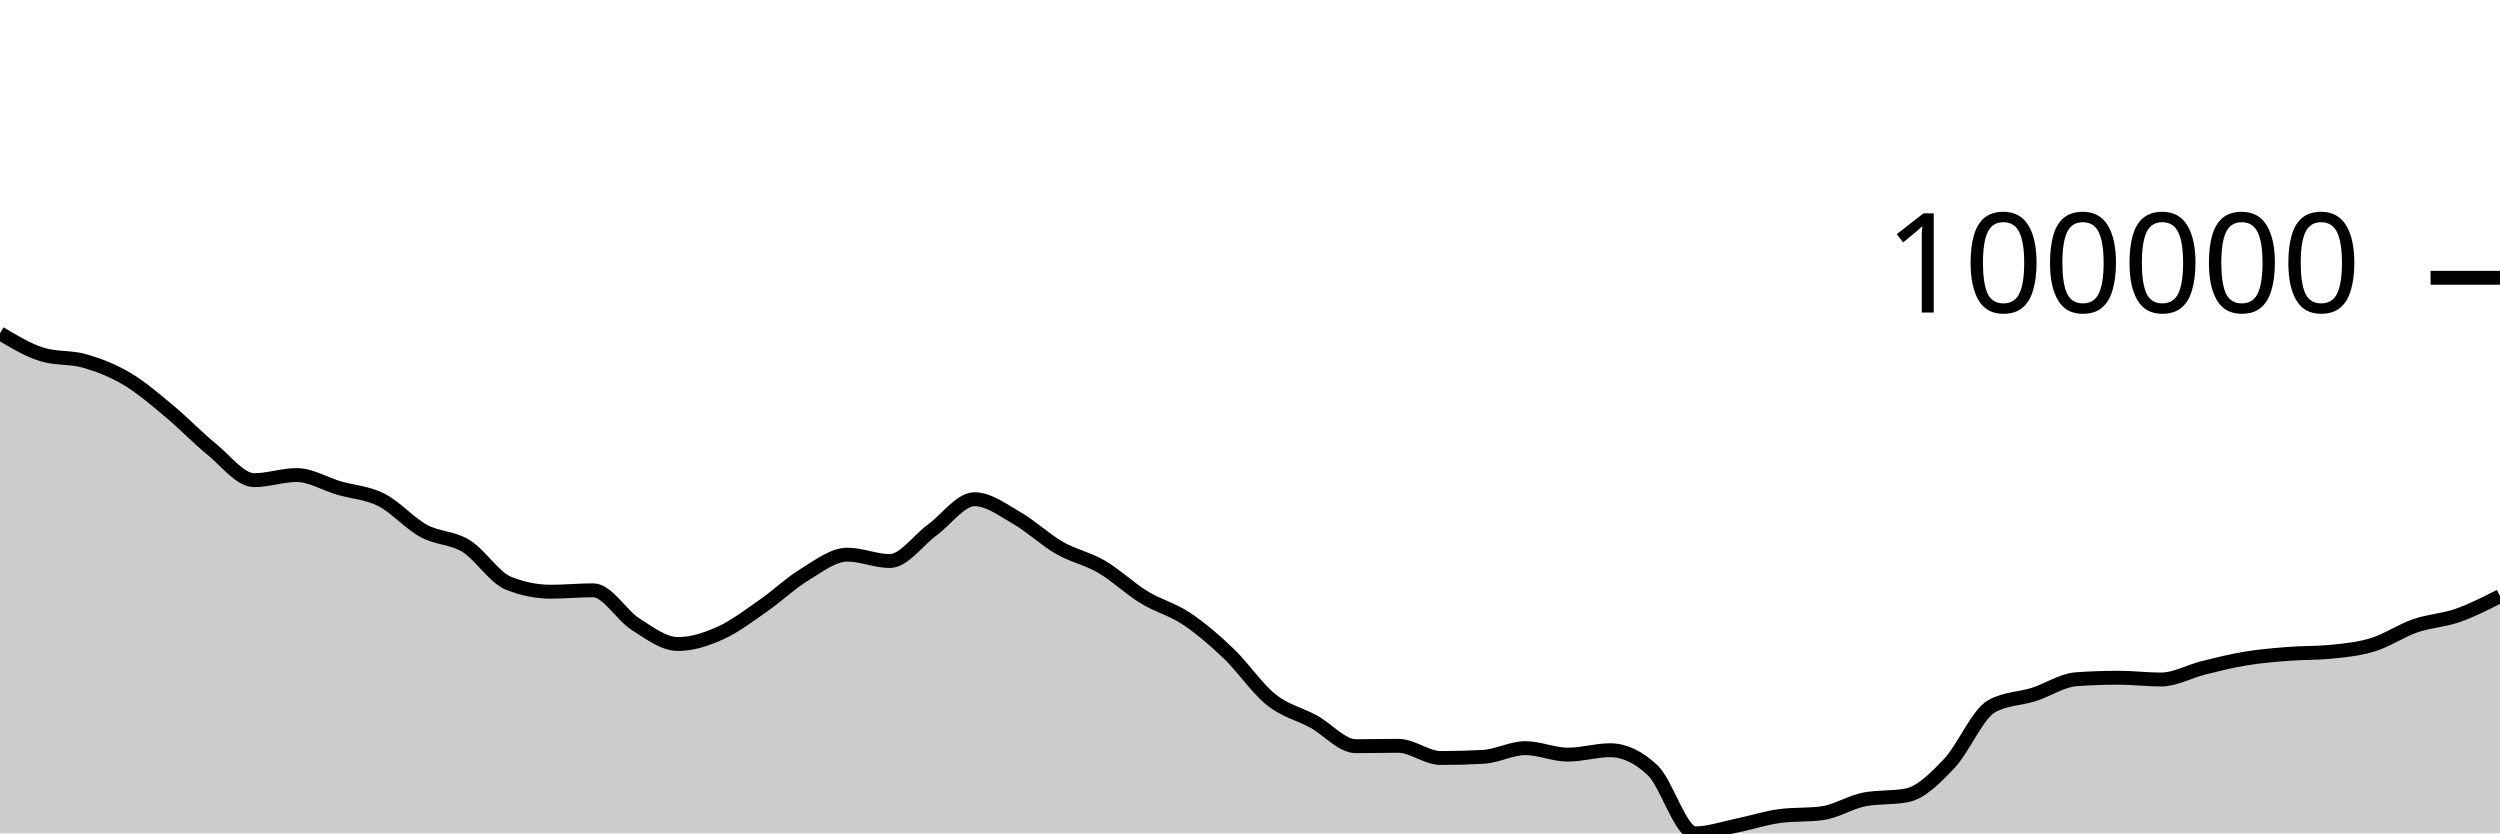
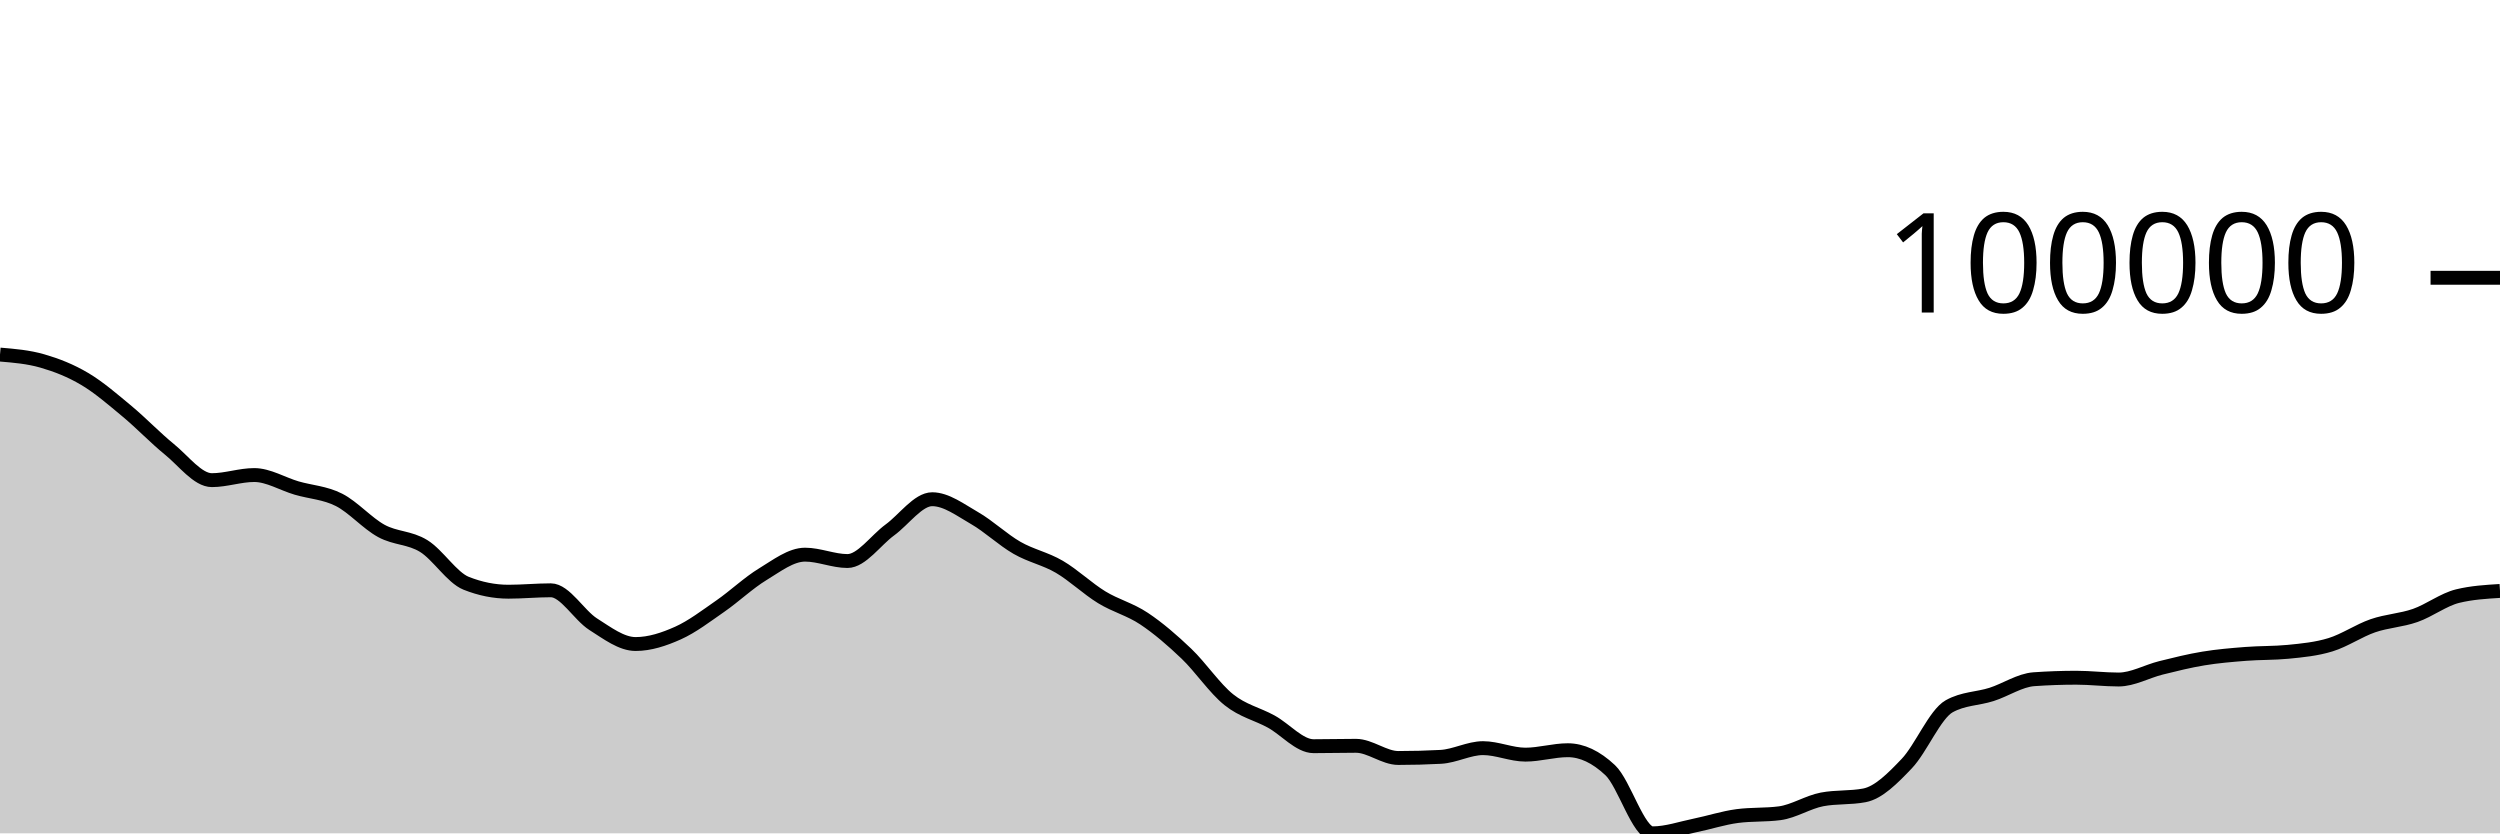
<svg xmlns="http://www.w3.org/2000/svg" viewBox="0 0 180 60">
  <g transform="translate(0,20)">
-     <path class="area" fill="rgba(0, 0, 0, 0.2)" d="M0,3.995C1.017,4.608,2.034,5.221,3.051,5.529C4.068,5.837,5.085,5.698,6.102,5.991C7.119,6.284,8.136,6.682,9.153,7.286C10.169,7.89,11.186,8.77,12.203,9.616C13.22,10.461,14.237,11.53,15.254,12.356C16.271,13.182,17.288,14.571,18.305,14.571C19.322,14.571,20.339,14.203,21.356,14.203C22.373,14.203,23.39,14.84,24.407,15.138C25.424,15.435,26.441,15.474,27.458,15.989C28.475,16.504,29.492,17.673,30.508,18.227C31.525,18.781,32.542,18.686,33.559,19.314C34.576,19.942,35.593,21.588,36.61,21.994C37.627,22.4,38.644,22.603,39.661,22.603C40.678,22.603,41.695,22.501,42.712,22.501C43.729,22.501,44.746,24.299,45.763,24.944C46.78,25.589,47.797,26.37,48.814,26.37C49.831,26.37,50.847,26.035,51.864,25.58C52.881,25.125,53.898,24.345,54.915,23.64C55.932,22.935,56.949,21.965,57.966,21.348C58.983,20.73,60,19.935,61.017,19.935C62.034,19.935,63.051,20.394,64.068,20.394C65.085,20.394,66.102,18.9,67.119,18.158C68.136,17.417,69.153,15.944,70.169,15.944C71.186,15.944,72.203,16.72,73.22,17.303C74.237,17.886,75.254,18.857,76.271,19.441C77.288,20.026,78.305,20.216,79.322,20.809C80.339,21.403,81.356,22.38,82.373,23.002C83.39,23.625,84.407,23.865,85.424,24.543C86.441,25.221,87.458,26.096,88.475,27.068C89.492,28.041,90.508,29.565,91.525,30.379C92.542,31.193,93.559,31.393,94.576,31.951C95.593,32.508,96.61,33.726,97.627,33.726C98.644,33.726,99.661,33.698,100.678,33.698C101.695,33.698,102.712,34.575,103.729,34.575C104.746,34.575,105.763,34.548,106.78,34.494C107.797,34.44,108.814,33.866,109.831,33.866C110.847,33.866,111.864,34.334,112.881,34.334C113.898,34.334,114.915,34.016,115.932,34.016C116.949,34.016,117.966,34.495,118.983,35.451C120,36.408,121.017,40,122.034,40C123.051,40,124.068,39.64,125.085,39.433C126.102,39.226,127.119,38.89,128.136,38.755C129.153,38.621,130.169,38.688,131.186,38.554C132.203,38.42,133.22,37.751,134.237,37.557C135.254,37.363,136.271,37.46,137.288,37.266C138.305,37.072,139.322,36.046,140.339,34.977C141.356,33.908,142.373,31.423,143.39,30.853C144.407,30.284,145.424,30.323,146.441,29.999C147.458,29.674,148.475,28.976,149.492,28.904C150.508,28.832,151.525,28.796,152.542,28.796C153.559,28.796,154.576,28.925,155.593,28.925C156.61,28.925,157.627,28.337,158.644,28.085C159.661,27.832,160.678,27.579,161.695,27.412C162.712,27.244,163.729,27.16,164.746,27.08C165.763,26.999,166.78,27.03,167.797,26.93C168.814,26.83,169.831,26.734,170.847,26.421C171.864,26.109,172.881,25.406,173.898,25.054C174.915,24.703,175.932,24.668,176.949,24.312C177.966,23.956,178.983,23.438,180,22.92L180,40C178.983,40,177.966,40,176.949,40C175.932,40,174.915,40,173.898,40C172.881,40,171.864,40,170.847,40C169.831,40,168.814,40,167.797,40C166.78,40,165.763,40,164.746,40C163.729,40,162.712,40,161.695,40C160.678,40,159.661,40,158.644,40C157.627,40,156.61,40,155.593,40C154.576,40,153.559,40,152.542,40C151.525,40,150.508,40,149.492,40C148.475,40,147.458,40,146.441,40C145.424,40,144.407,40,143.39,40C142.373,40,141.356,40,140.339,40C139.322,40,138.305,40,137.288,40C136.271,40,135.254,40,134.237,40C133.22,40,132.203,40,131.186,40C130.169,40,129.153,40,128.136,40C127.119,40,126.102,40,125.085,40C124.068,40,123.051,40,122.034,40C121.017,40,120,40,118.983,40C117.966,40,116.949,40,115.932,40C114.915,40,113.898,40,112.881,40C111.864,40,110.847,40,109.831,40C108.814,40,107.797,40,106.78,40C105.763,40,104.746,40,103.729,40C102.712,40,101.695,40,100.678,40C99.661,40,98.644,40,97.627,40C96.61,40,95.593,40,94.576,40C93.559,40,92.542,40,91.525,40C90.508,40,89.492,40,88.475,40C87.458,40,86.441,40,85.424,40C84.407,40,83.39,40,82.373,40C81.356,40,80.339,40,79.322,40C78.305,40,77.288,40,76.271,40C75.254,40,74.237,40,73.22,40C72.203,40,71.186,40,70.169,40C69.153,40,68.136,40,67.119,40C66.102,40,65.085,40,64.068,40C63.051,40,62.034,40,61.017,40C60,40,58.983,40,57.966,40C56.949,40,55.932,40,54.915,40C53.898,40,52.881,40,51.864,40C50.847,40,49.831,40,48.814,40C47.797,40,46.78,40,45.763,40C44.746,40,43.729,40,42.712,40C41.695,40,40.678,40,39.661,40C38.644,40,37.627,40,36.61,40C35.593,40,34.576,40,33.559,40C32.542,40,31.525,40,30.508,40C29.492,40,28.475,40,27.458,40C26.441,40,25.424,40,24.407,40C23.39,40,22.373,40,21.356,40C20.339,40,19.322,40,18.305,40C17.288,40,16.271,40,15.254,40C14.237,40,13.22,40,12.203,40C11.186,40,10.169,40,9.153,40C8.136,40,7.119,40,6.102,40C5.085,40,4.068,40,3.051,40C2.034,40,1.017,40,0,40Z" />
-     <path class="line" stroke="black" fill="none" d="M0,3.995C1.017,4.608,2.034,5.221,3.051,5.529C4.068,5.837,5.085,5.698,6.102,5.991C7.119,6.284,8.136,6.682,9.153,7.286C10.169,7.89,11.186,8.77,12.203,9.616C13.22,10.461,14.237,11.53,15.254,12.356C16.271,13.182,17.288,14.571,18.305,14.571C19.322,14.571,20.339,14.203,21.356,14.203C22.373,14.203,23.39,14.84,24.407,15.138C25.424,15.435,26.441,15.474,27.458,15.989C28.475,16.504,29.492,17.673,30.508,18.227C31.525,18.781,32.542,18.686,33.559,19.314C34.576,19.942,35.593,21.588,36.61,21.994C37.627,22.4,38.644,22.603,39.661,22.603C40.678,22.603,41.695,22.501,42.712,22.501C43.729,22.501,44.746,24.299,45.763,24.944C46.78,25.589,47.797,26.37,48.814,26.37C49.831,26.37,50.847,26.035,51.864,25.58C52.881,25.125,53.898,24.345,54.915,23.64C55.932,22.935,56.949,21.965,57.966,21.348C58.983,20.73,60,19.935,61.017,19.935C62.034,19.935,63.051,20.394,64.068,20.394C65.085,20.394,66.102,18.9,67.119,18.158C68.136,17.417,69.153,15.944,70.169,15.944C71.186,15.944,72.203,16.72,73.22,17.303C74.237,17.886,75.254,18.857,76.271,19.441C77.288,20.026,78.305,20.216,79.322,20.809C80.339,21.403,81.356,22.38,82.373,23.002C83.39,23.625,84.407,23.865,85.424,24.543C86.441,25.221,87.458,26.096,88.475,27.068C89.492,28.041,90.508,29.565,91.525,30.379C92.542,31.193,93.559,31.393,94.576,31.951C95.593,32.508,96.61,33.726,97.627,33.726C98.644,33.726,99.661,33.698,100.678,33.698C101.695,33.698,102.712,34.575,103.729,34.575C104.746,34.575,105.763,34.548,106.78,34.494C107.797,34.44,108.814,33.866,109.831,33.866C110.847,33.866,111.864,34.334,112.881,34.334C113.898,34.334,114.915,34.016,115.932,34.016C116.949,34.016,117.966,34.495,118.983,35.451C120,36.408,121.017,40,122.034,40C123.051,40,124.068,39.64,125.085,39.433C126.102,39.226,127.119,38.89,128.136,38.755C129.153,38.621,130.169,38.688,131.186,38.554C132.203,38.42,133.22,37.751,134.237,37.557C135.254,37.363,136.271,37.46,137.288,37.266C138.305,37.072,139.322,36.046,140.339,34.977C141.356,33.908,142.373,31.423,143.39,30.853C144.407,30.284,145.424,30.323,146.441,29.999C147.458,29.674,148.475,28.976,149.492,28.904C150.508,28.832,151.525,28.796,152.542,28.796C153.559,28.796,154.576,28.925,155.593,28.925C156.61,28.925,157.627,28.337,158.644,28.085C159.661,27.832,160.678,27.579,161.695,27.412C162.712,27.244,163.729,27.16,164.746,27.08C165.763,26.999,166.78,27.03,167.797,26.93C168.814,26.83,169.831,26.734,170.847,26.421C171.864,26.109,172.881,25.406,173.898,25.054C174.915,24.703,175.932,24.668,176.949,24.312C177.966,23.956,178.983,23.438,180,22.92" />
+     <path class="area" fill="rgba(0, 0, 0, 0.2)" d="M0,5.529C1.017,5.614,2.034,5.698,3.051,5.991C4.068,6.284,5.085,6.682,6.102,7.286C7.119,7.89,8.136,8.77,9.153,9.616C10.169,10.461,11.186,11.53,12.203,12.356C13.22,13.182,14.237,14.571,15.254,14.571C16.271,14.571,17.288,14.203,18.305,14.203C19.322,14.203,20.339,14.84,21.356,15.138C22.373,15.435,23.39,15.474,24.407,15.989C25.424,16.504,26.441,17.673,27.458,18.227C28.475,18.781,29.492,18.686,30.508,19.314C31.525,19.942,32.542,21.588,33.559,21.994C34.576,22.4,35.593,22.603,36.61,22.603C37.627,22.603,38.644,22.501,39.661,22.501C40.678,22.501,41.695,24.299,42.712,24.944C43.729,25.589,44.746,26.37,45.763,26.37C46.78,26.37,47.797,26.035,48.814,25.58C49.831,25.125,50.847,24.345,51.864,23.64C52.881,22.935,53.898,21.965,54.915,21.348C55.932,20.73,56.949,19.935,57.966,19.935C58.983,19.935,60,20.394,61.017,20.394C62.034,20.394,63.051,18.9,64.068,18.158C65.085,17.417,66.102,15.944,67.119,15.944C68.136,15.944,69.153,16.72,70.169,17.303C71.186,17.886,72.203,18.857,73.22,19.441C74.237,20.026,75.254,20.216,76.271,20.809C77.288,21.403,78.305,22.38,79.322,23.002C80.339,23.625,81.356,23.865,82.373,24.543C83.39,25.221,84.407,26.096,85.424,27.068C86.441,28.041,87.458,29.565,88.475,30.379C89.492,31.193,90.508,31.393,91.525,31.951C92.542,32.509,93.559,33.726,94.576,33.726C95.593,33.726,96.61,33.698,97.627,33.698C98.644,33.698,99.661,34.575,100.678,34.575C101.695,34.575,102.712,34.548,103.729,34.494C104.746,34.44,105.763,33.866,106.78,33.866C107.797,33.866,108.814,34.334,109.831,34.334C110.847,34.334,111.864,34.016,112.881,34.016C113.898,34.016,114.915,34.495,115.932,35.451C116.949,36.408,117.966,40,118.983,40C120,40,121.017,39.64,122.034,39.433C123.051,39.226,124.068,38.89,125.085,38.756C126.102,38.621,127.119,38.688,128.136,38.554C129.153,38.42,130.169,37.751,131.186,37.557C132.203,37.363,133.22,37.46,134.237,37.266C135.254,37.072,136.271,36.046,137.288,34.977C138.305,33.908,139.322,31.423,140.339,30.853C141.356,30.284,142.373,30.323,143.39,29.999C144.407,29.674,145.424,28.976,146.441,28.904C147.458,28.832,148.475,28.796,149.492,28.796C150.508,28.796,151.525,28.925,152.542,28.925C153.559,28.925,154.576,28.337,155.593,28.085C156.61,27.832,157.627,27.579,158.644,27.412C159.661,27.244,160.678,27.16,161.695,27.08C162.712,26.999,163.729,27.03,164.746,26.93C165.763,26.83,166.78,26.734,167.797,26.421C168.814,26.109,169.831,25.406,170.847,25.054C171.864,24.703,172.881,24.668,173.898,24.312C174.915,23.956,175.932,23.169,176.949,22.92C177.966,22.672,178.983,22.61,180,22.548L180,40C178.983,40,177.966,40,176.949,40C175.932,40,174.915,40,173.898,40C172.881,40,171.864,40,170.847,40C169.831,40,168.814,40,167.797,40C166.78,40,165.763,40,164.746,40C163.729,40,162.712,40,161.695,40C160.678,40,159.661,40,158.644,40C157.627,40,156.61,40,155.593,40C154.576,40,153.559,40,152.542,40C151.525,40,150.508,40,149.492,40C148.475,40,147.458,40,146.441,40C145.424,40,144.407,40,143.39,40C142.373,40,141.356,40,140.339,40C139.322,40,138.305,40,137.288,40C136.271,40,135.254,40,134.237,40C133.22,40,132.203,40,131.186,40C130.169,40,129.153,40,128.136,40C127.119,40,126.102,40,125.085,40C124.068,40,123.051,40,122.034,40C121.017,40,120,40,118.983,40C117.966,40,116.949,40,115.932,40C114.915,40,113.898,40,112.881,40C111.864,40,110.847,40,109.831,40C108.814,40,107.797,40,106.78,40C105.763,40,104.746,40,103.729,40C102.712,40,101.695,40,100.678,40C99.661,40,98.644,40,97.627,40C96.61,40,95.593,40,94.576,40C93.559,40,92.542,40,91.525,40C90.508,40,89.492,40,88.475,40C87.458,40,86.441,40,85.424,40C84.407,40,83.39,40,82.373,40C81.356,40,80.339,40,79.322,40C78.305,40,77.288,40,76.271,40C75.254,40,74.237,40,73.22,40C72.203,40,71.186,40,70.169,40C69.153,40,68.136,40,67.119,40C66.102,40,65.085,40,64.068,40C63.051,40,62.034,40,61.017,40C60,40,58.983,40,57.966,40C56.949,40,55.932,40,54.915,40C53.898,40,52.881,40,51.864,40C50.847,40,49.831,40,48.814,40C47.797,40,46.78,40,45.763,40C44.746,40,43.729,40,42.712,40C41.695,40,40.678,40,39.661,40C38.644,40,37.627,40,36.61,40C35.593,40,34.576,40,33.559,40C32.542,40,31.525,40,30.508,40C29.492,40,28.475,40,27.458,40C26.441,40,25.424,40,24.407,40C23.39,40,22.373,40,21.356,40C20.339,40,19.322,40,18.305,40C17.288,40,16.271,40,15.254,40C14.237,40,13.22,40,12.203,40C11.186,40,10.169,40,9.153,40C8.136,40,7.119,40,6.102,40C5.085,40,4.068,40,3.051,40C2.034,40,1.017,40,0,40Z" />
+     <path class="line" stroke="black" fill="none" d="M0,5.529C1.017,5.614,2.034,5.698,3.051,5.991C4.068,6.284,5.085,6.682,6.102,7.286C7.119,7.89,8.136,8.77,9.153,9.616C10.169,10.461,11.186,11.53,12.203,12.356C13.22,13.182,14.237,14.571,15.254,14.571C16.271,14.571,17.288,14.203,18.305,14.203C19.322,14.203,20.339,14.84,21.356,15.138C22.373,15.435,23.39,15.474,24.407,15.989C25.424,16.504,26.441,17.673,27.458,18.227C28.475,18.781,29.492,18.686,30.508,19.314C31.525,19.942,32.542,21.588,33.559,21.994C34.576,22.4,35.593,22.603,36.61,22.603C37.627,22.603,38.644,22.501,39.661,22.501C40.678,22.501,41.695,24.299,42.712,24.944C43.729,25.589,44.746,26.37,45.763,26.37C46.78,26.37,47.797,26.035,48.814,25.58C49.831,25.125,50.847,24.345,51.864,23.64C52.881,22.935,53.898,21.965,54.915,21.348C55.932,20.73,56.949,19.935,57.966,19.935C58.983,19.935,60,20.394,61.017,20.394C62.034,20.394,63.051,18.9,64.068,18.158C65.085,17.417,66.102,15.944,67.119,15.944C68.136,15.944,69.153,16.72,70.169,17.303C71.186,17.886,72.203,18.857,73.22,19.441C74.237,20.026,75.254,20.216,76.271,20.809C77.288,21.403,78.305,22.38,79.322,23.002C80.339,23.625,81.356,23.865,82.373,24.543C83.39,25.221,84.407,26.096,85.424,27.068C86.441,28.041,87.458,29.565,88.475,30.379C89.492,31.193,90.508,31.393,91.525,31.951C92.542,32.509,93.559,33.726,94.576,33.726C95.593,33.726,96.61,33.698,97.627,33.698C98.644,33.698,99.661,34.575,100.678,34.575C101.695,34.575,102.712,34.548,103.729,34.494C104.746,34.44,105.763,33.866,106.78,33.866C107.797,33.866,108.814,34.334,109.831,34.334C110.847,34.334,111.864,34.016,112.881,34.016C113.898,34.016,114.915,34.495,115.932,35.451C116.949,36.408,117.966,40,118.983,40C120,40,121.017,39.64,122.034,39.433C123.051,39.226,124.068,38.89,125.085,38.756C126.102,38.621,127.119,38.688,128.136,38.554C129.153,38.42,130.169,37.751,131.186,37.557C132.203,37.363,133.22,37.46,134.237,37.266C135.254,37.072,136.271,36.046,137.288,34.977C138.305,33.908,139.322,31.423,140.339,30.853C141.356,30.284,142.373,30.323,143.39,29.999C144.407,29.674,145.424,28.976,146.441,28.904C147.458,28.832,148.475,28.796,149.492,28.796C150.508,28.796,151.525,28.925,152.542,28.925C153.559,28.925,154.576,28.337,155.593,28.085C156.61,27.832,157.627,27.579,158.644,27.412C159.661,27.244,160.678,27.16,161.695,27.08C162.712,26.999,163.729,27.03,164.746,26.93C165.763,26.83,166.78,26.734,167.797,26.421C168.814,26.109,169.831,25.406,170.847,25.054C171.864,24.703,172.881,24.668,173.898,24.312C174.915,23.956,175.932,23.169,176.949,22.92C177.966,22.672,178.983,22.61,180,22.548" />
    <path class="axis-ceiling" stroke-width="1" stroke="black" fill="none" d="M175,0L180,0" />
    <text class="axis-ceiling-label" font-family="sans-serif" text-anchor="end" font-size="10px" x="170" y="2.5">100000</text>
  </g>
</svg>
